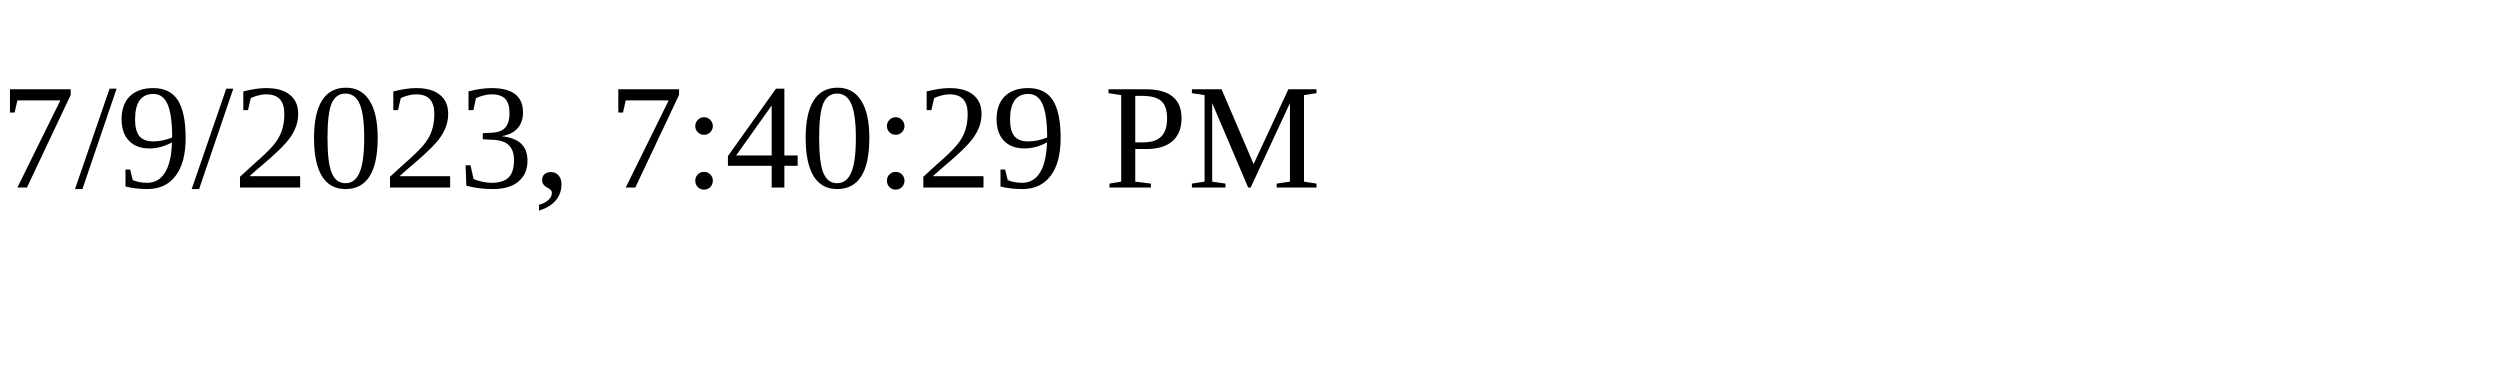
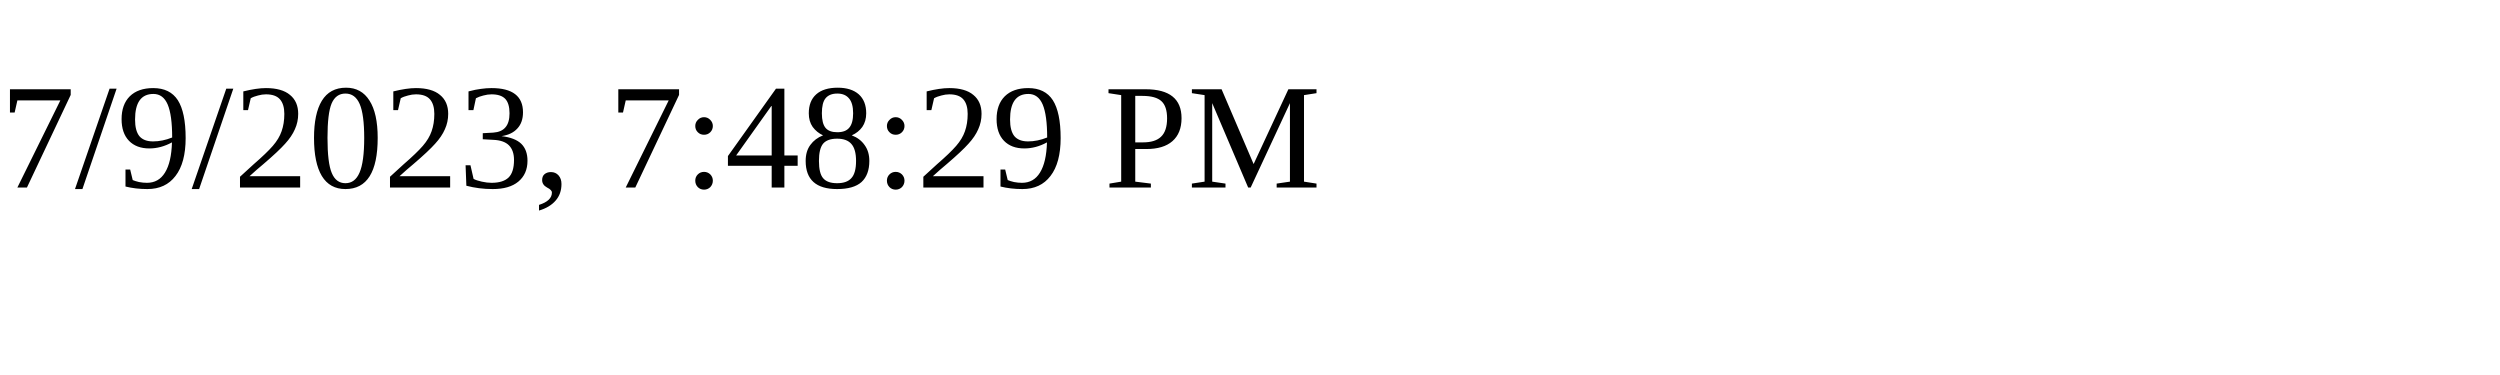
<svg xmlns="http://www.w3.org/2000/svg" height="30" width="200">
-   <text x="0" y="15">7/9/2023, 7:40:29 PM</text>
+   <text x="0" y="15">7/9/2023, 7:48:29 PM</text>
</svg>
